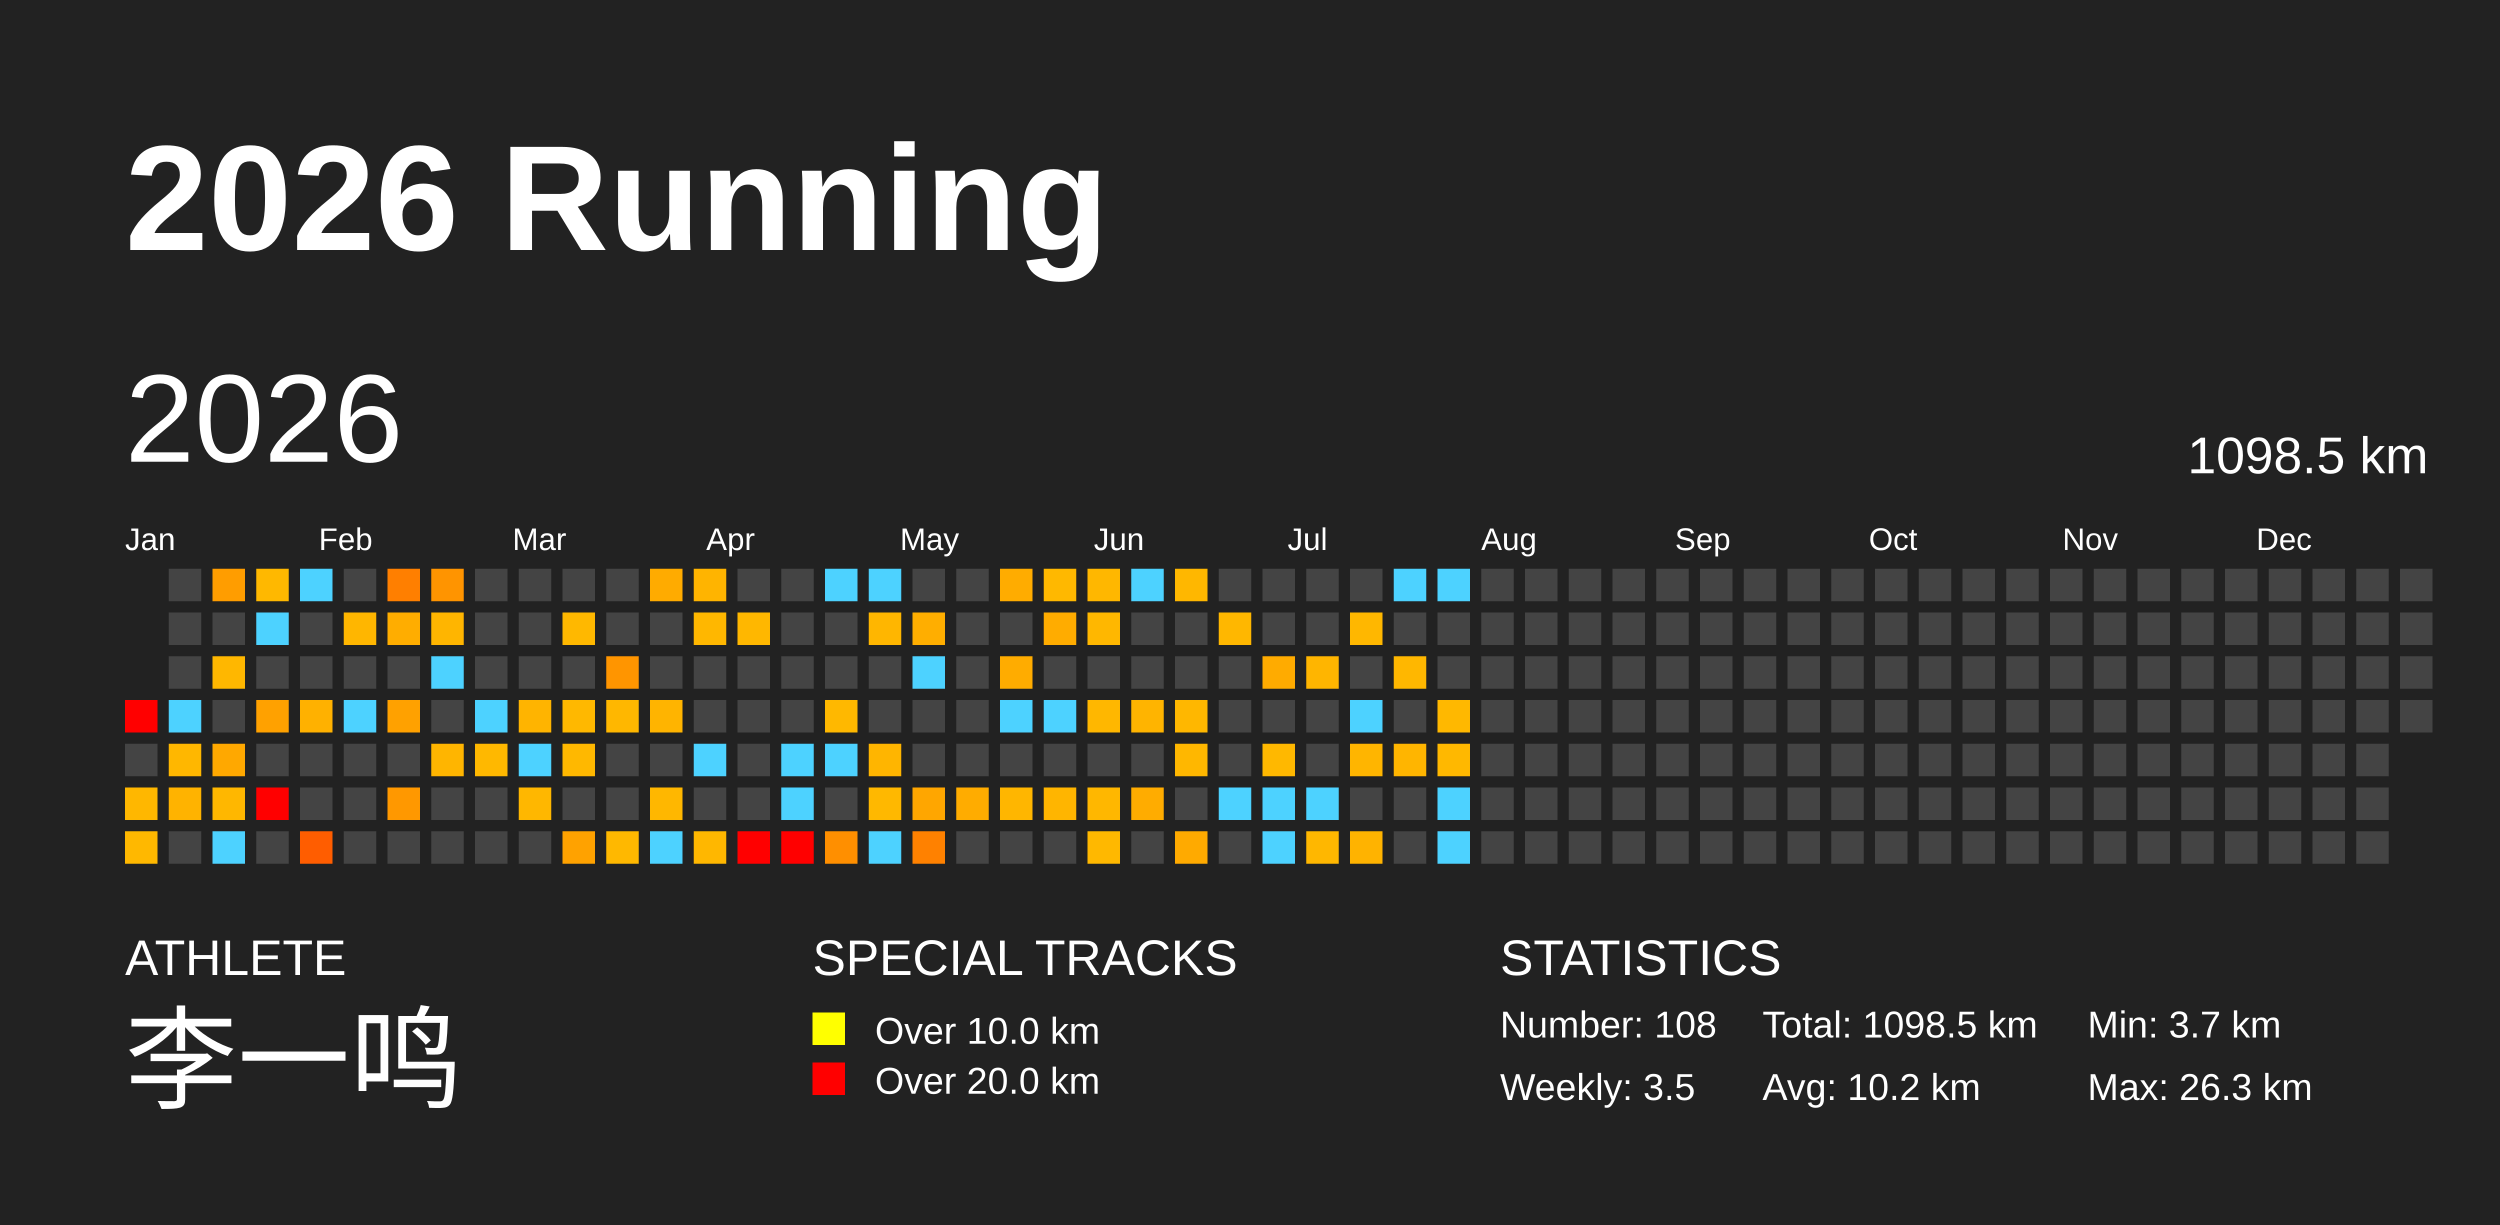
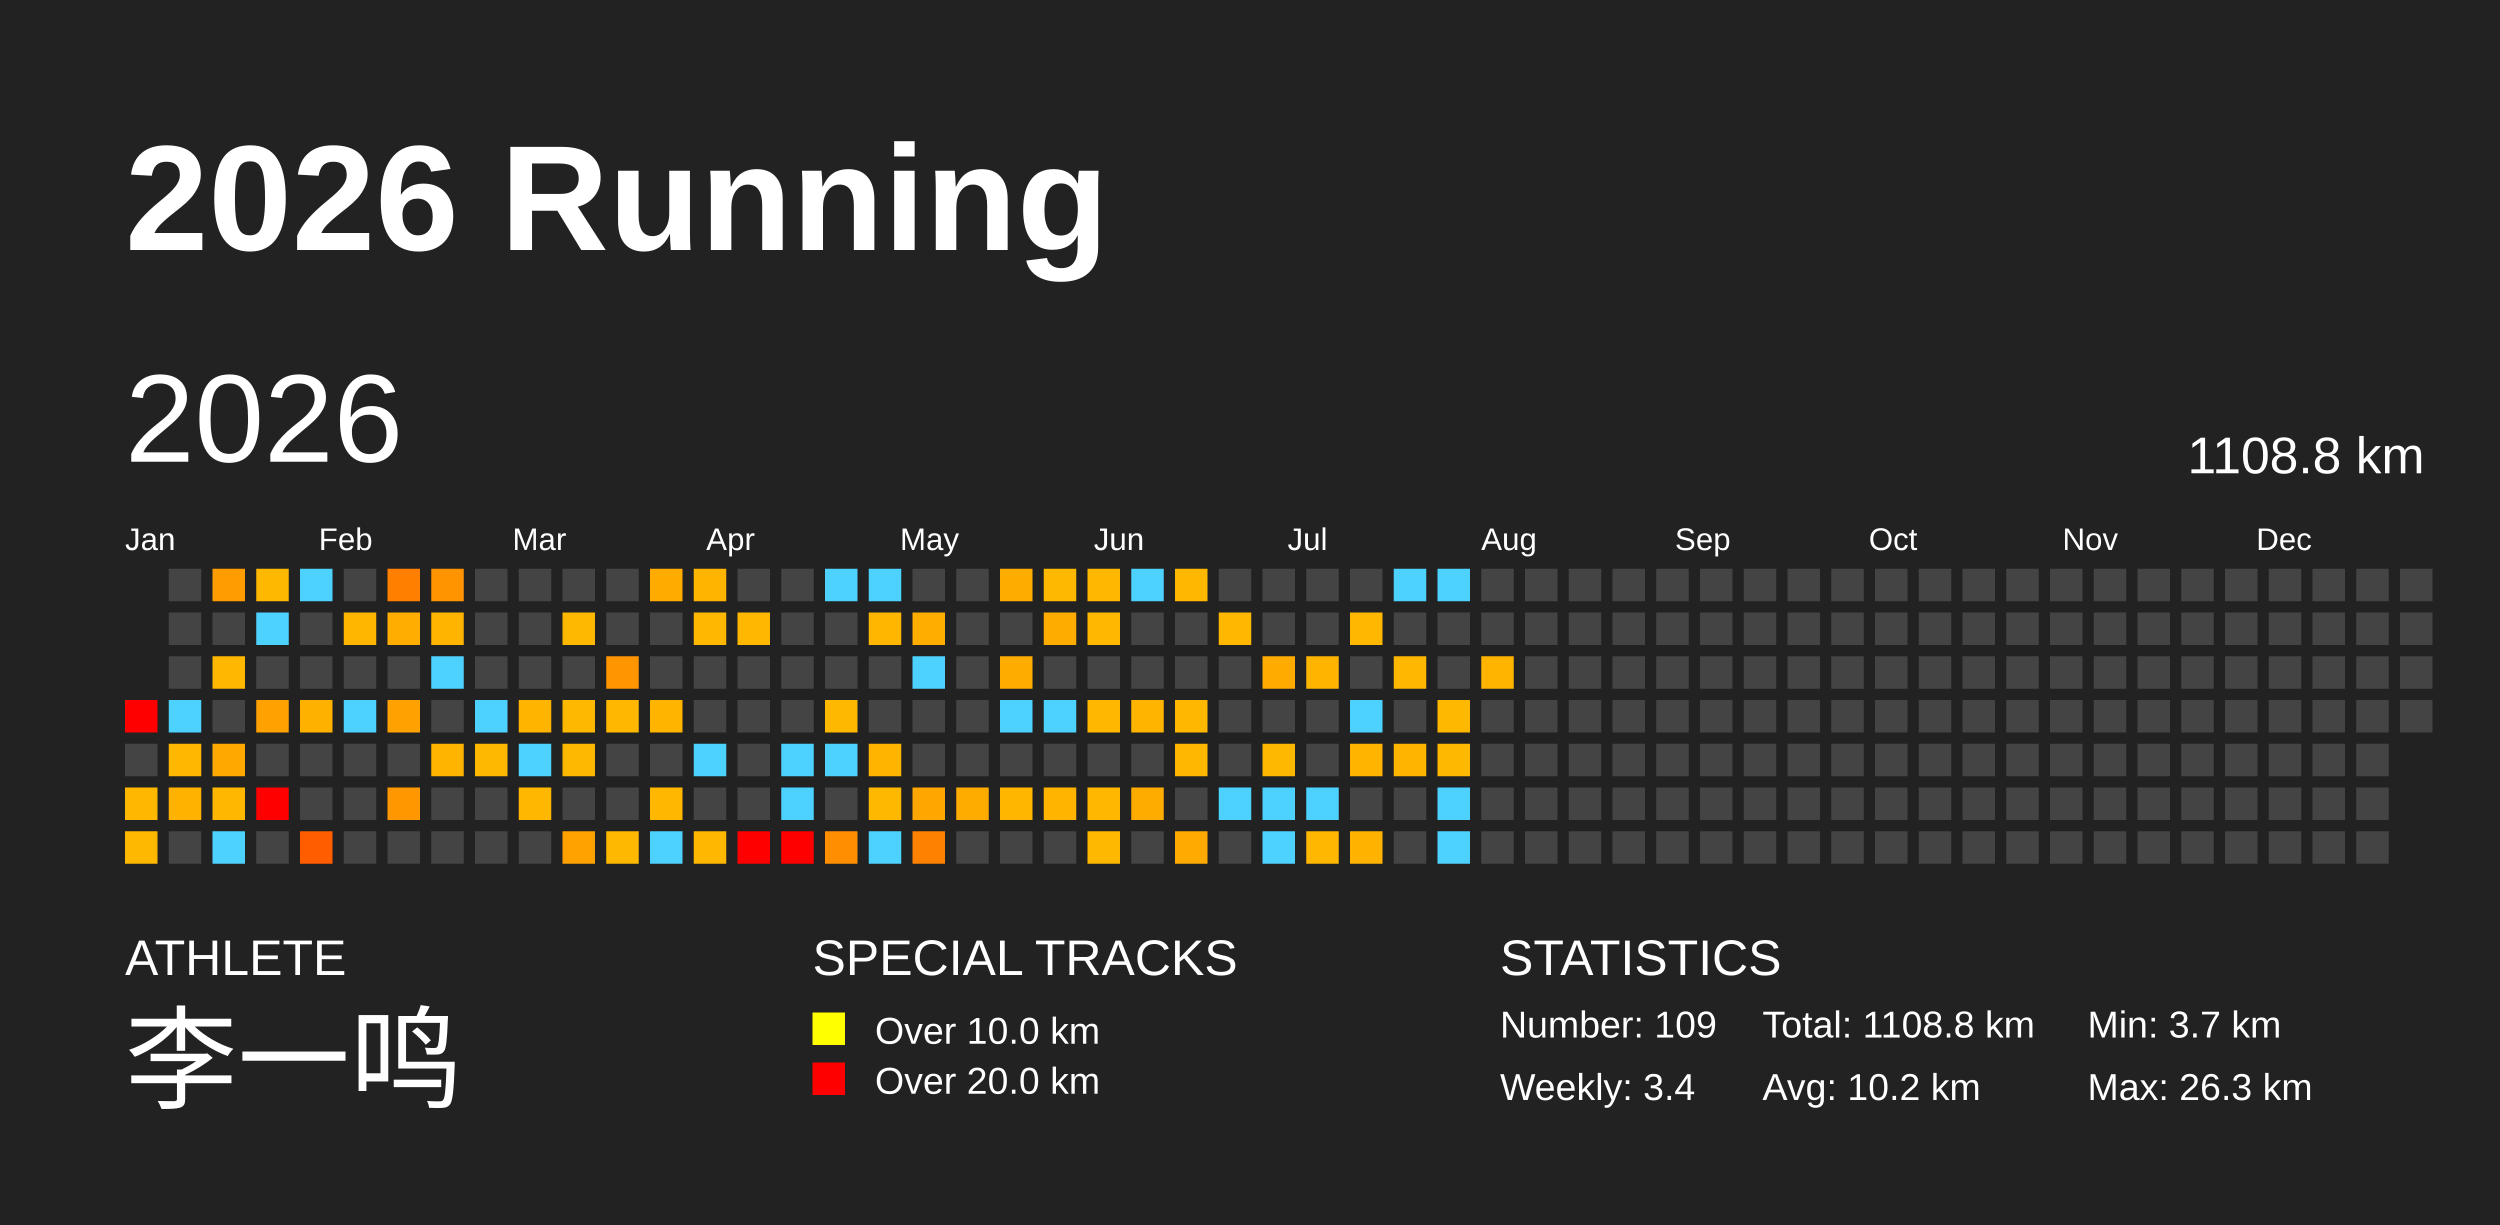
<svg xmlns="http://www.w3.org/2000/svg" baseProfile="full" height="98mm" version="1.1" viewBox="0,0,200,98" width="200mm">
  <defs />
  <rect fill="#222222" height="98" width="200" x="0" y="0" />
  <text fill="#FFFFFF" style="font-size:12px; font-family:Arial; font-weight:bold;" x="10" y="20">2026 Running</text>
  <text fill="#FFFFFF" style="font-size:4px; font-family:Arial" x="10" y="78">ATHLETE</text>
  <text fill="#FFFFFF" style="font-size:9px; font-family:Arial" x="10" y="88">李一鸣</text>
  <text fill="#FFFFFF" style="font-size:4px; font-family:Arial" x="65" y="78">SPECIAL TRACKS</text>
  <rect fill="yellow" height="2.6" width="2.6" x="65" y="81" />
  <text fill="#FFFFFF" style="font-size:3px; font-family:Arial" x="70" y="83.5">Over 10.0 km</text>
  <rect fill="red" height="2.6" width="2.6" x="65" y="85" />
  <text fill="#FFFFFF" style="font-size:3px; font-family:Arial" x="70" y="87.5">Over 20.0 km</text>
  <text fill="#FFFFFF" style="font-size:4px; font-family:Arial" x="120" y="78">STATISTICS</text>
-   <text fill="#FFFFFF" style="font-size:3px; font-family:Arial" x="120" y="83">Number: 108</text>
-   <text fill="#FFFFFF" style="font-size:3px; font-family:Arial" x="120" y="88">Weekly: 3.5</text>
-   <text fill="#FFFFFF" style="font-size:3px; font-family:Arial" x="141" y="83">Total: 1098.5 km</text>
+   <text fill="#FFFFFF" style="font-size:3px; font-family:Arial" x="120" y="83">Number: 109</text>
+   <text fill="#FFFFFF" style="font-size:3px; font-family:Arial" x="120" y="88">Weekly: 3.4</text>
+   <text fill="#FFFFFF" style="font-size:3px; font-family:Arial" x="141" y="83">Total: 1108.8 km</text>
  <text fill="#FFFFFF" style="font-size:3px; font-family:Arial" x="141" y="88">Avg: 10.2 km</text>
  <text fill="#FFFFFF" style="font-size:3px; font-family:Arial" x="167" y="83">Min: 3.7 km</text>
  <text fill="#FFFFFF" style="font-size:3px; font-family:Arial" x="167" y="88">Max: 26.3 km</text>
  <text dominant-baseline="hanging" fill="#FFFFFF" style="font-size:10.0px; font-family:Arial;" x="10" y="30">2026</text>
-   <text dominant-baseline="hanging" fill="#FFFFFF" style="font-size:4.125px; font-family:Arial;" x="175" y="35">1098.5 km</text>
+   <text dominant-baseline="hanging" fill="#FFFFFF" style="font-size:4.125px; font-family:Arial;" x="175" y="35">1108.8 km</text>
  <text fill="#FFFFFF" style="font-size:2.5px; font-family:Arial" x="10.0" y="44">Jan</text>
  <text fill="#FFFFFF" style="font-size:2.5px; font-family:Arial" x="25.5" y="44">Feb</text>
  <text fill="#FFFFFF" style="font-size:2.5px; font-family:Arial" x="41.0" y="44">Mar</text>
  <text fill="#FFFFFF" style="font-size:2.5px; font-family:Arial" x="56.5" y="44">Apr</text>
  <text fill="#FFFFFF" style="font-size:2.5px; font-family:Arial" x="72.0" y="44">May</text>
  <text fill="#FFFFFF" style="font-size:2.5px; font-family:Arial" x="87.5" y="44">Jun</text>
  <text fill="#FFFFFF" style="font-size:2.5px; font-family:Arial" x="103.0" y="44">Jul</text>
  <text fill="#FFFFFF" style="font-size:2.5px; font-family:Arial" x="118.5" y="44">Aug</text>
  <text fill="#FFFFFF" style="font-size:2.5px; font-family:Arial" x="134.0" y="44">Sep</text>
  <text fill="#FFFFFF" style="font-size:2.5px; font-family:Arial" x="149.5" y="44">Oct</text>
  <text fill="#FFFFFF" style="font-size:2.5px; font-family:Arial" x="165.0" y="44">Nov</text>
  <text fill="#FFFFFF" style="font-size:2.5px; font-family:Arial" x="180.5" y="44">Dec</text>
  <rect fill="red" height="2.6" width="2.6" x="10.0" y="56.0" />
  <rect fill="#444444" height="2.6" width="2.6" x="10.0" y="59.5" />
  <rect fill="#ffb700" height="2.6" width="2.6" x="10.0" y="63.0" />
  <rect fill="#ffb800" height="2.6" width="2.6" x="10.0" y="66.5" />
  <rect fill="#444444" height="2.6" width="2.6" x="13.5" y="45.5" />
  <rect fill="#444444" height="2.6" width="2.6" x="13.5" y="49.0" />
  <rect fill="#444444" height="2.6" width="2.6" x="13.5" y="52.5" />
  <rect fill="#4dd2ff" height="2.6" width="2.6" x="13.5" y="56.0" />
  <rect fill="#ffb700" height="2.6" width="2.6" x="13.5" y="59.5" />
  <rect fill="#ffb300" height="2.6" width="2.6" x="13.5" y="63.0" />
  <rect fill="#444444" height="2.6" width="2.6" x="13.5" y="66.5" />
  <rect fill="#ff9d00" height="2.6" width="2.6" x="17.0" y="45.5" />
  <rect fill="#444444" height="2.6" width="2.6" x="17.0" y="49.0" />
  <rect fill="#ffb700" height="2.6" width="2.6" x="17.0" y="52.5" />
  <rect fill="#444444" height="2.6" width="2.6" x="17.0" y="56.0" />
  <rect fill="#ffa800" height="2.6" width="2.6" x="17.0" y="59.5" />
  <rect fill="#ffb700" height="2.6" width="2.6" x="17.0" y="63.0" />
  <rect fill="#4dd2ff" height="2.6" width="2.6" x="17.0" y="66.5" />
  <rect fill="#ffb800" height="2.6" width="2.6" x="20.5" y="45.5" />
  <rect fill="#4dd2ff" height="2.6" width="2.6" x="20.5" y="49.0" />
  <rect fill="#444444" height="2.6" width="2.6" x="20.5" y="52.5" />
  <rect fill="#ffa100" height="2.6" width="2.6" x="20.5" y="56.0" />
  <rect fill="#444444" height="2.6" width="2.6" x="20.5" y="59.5" />
  <rect fill="red" height="2.6" width="2.6" x="20.5" y="63.0" />
  <rect fill="#444444" height="2.6" width="2.6" x="20.5" y="66.5" />
  <rect fill="#4dd2ff" height="2.6" width="2.6" x="24.0" y="45.5" />
  <rect fill="#444444" height="2.6" width="2.6" x="24.0" y="49.0" />
  <rect fill="#444444" height="2.6" width="2.6" x="24.0" y="52.5" />
  <rect fill="#ffb100" height="2.6" width="2.6" x="24.0" y="56.0" />
  <rect fill="#444444" height="2.6" width="2.6" x="24.0" y="59.5" />
  <rect fill="#444444" height="2.6" width="2.6" x="24.0" y="63.0" />
  <rect fill="#ff5d00" height="2.6" width="2.6" x="24.0" y="66.5" />
  <rect fill="#444444" height="2.6" width="2.6" x="27.5" y="45.5" />
  <rect fill="#ffb600" height="2.6" width="2.6" x="27.5" y="49.0" />
  <rect fill="#444444" height="2.6" width="2.6" x="27.5" y="52.5" />
  <rect fill="#4dd2ff" height="2.6" width="2.6" x="27.5" y="56.0" />
  <rect fill="#444444" height="2.6" width="2.6" x="27.5" y="59.5" />
  <rect fill="#444444" height="2.6" width="2.6" x="27.5" y="63.0" />
  <rect fill="#444444" height="2.6" width="2.6" x="27.5" y="66.5" />
  <rect fill="#ff7f00" height="2.6" width="2.6" x="31.0" y="45.5" />
  <rect fill="#ffad00" height="2.6" width="2.6" x="31.0" y="49.0" />
  <rect fill="#444444" height="2.6" width="2.6" x="31.0" y="52.5" />
  <rect fill="#ffa100" height="2.6" width="2.6" x="31.0" y="56.0" />
  <rect fill="#444444" height="2.6" width="2.6" x="31.0" y="59.5" />
  <rect fill="#ff9800" height="2.6" width="2.6" x="31.0" y="63.0" />
  <rect fill="#444444" height="2.6" width="2.6" x="31.0" y="66.5" />
  <rect fill="#ff9400" height="2.6" width="2.6" x="34.5" y="45.5" />
  <rect fill="#ffb500" height="2.6" width="2.6" x="34.5" y="49.0" />
  <rect fill="#4dd2ff" height="2.6" width="2.6" x="34.5" y="52.5" />
  <rect fill="#444444" height="2.6" width="2.6" x="34.5" y="56.0" />
  <rect fill="#ffb500" height="2.6" width="2.6" x="34.5" y="59.5" />
  <rect fill="#444444" height="2.6" width="2.6" x="34.5" y="63.0" />
  <rect fill="#444444" height="2.6" width="2.6" x="34.5" y="66.5" />
  <rect fill="#444444" height="2.6" width="2.6" x="38.0" y="45.5" />
  <rect fill="#444444" height="2.6" width="2.6" x="38.0" y="49.0" />
  <rect fill="#444444" height="2.6" width="2.6" x="38.0" y="52.5" />
  <rect fill="#4dd2ff" height="2.6" width="2.6" x="38.0" y="56.0" />
  <rect fill="#ffb800" height="2.6" width="2.6" x="38.0" y="59.5" />
  <rect fill="#444444" height="2.6" width="2.6" x="38.0" y="63.0" />
  <rect fill="#444444" height="2.6" width="2.6" x="38.0" y="66.5" />
  <rect fill="#444444" height="2.6" width="2.6" x="41.5" y="45.5" />
  <rect fill="#444444" height="2.6" width="2.6" x="41.5" y="49.0" />
  <rect fill="#444444" height="2.6" width="2.6" x="41.5" y="52.5" />
  <rect fill="#ffb400" height="2.6" width="2.6" x="41.5" y="56.0" />
  <rect fill="#4dd2ff" height="2.6" width="2.6" x="41.5" y="59.5" />
  <rect fill="#ffb700" height="2.6" width="2.6" x="41.5" y="63.0" />
  <rect fill="#444444" height="2.6" width="2.6" x="41.5" y="66.5" />
  <rect fill="#444444" height="2.6" width="2.6" x="45.0" y="45.5" />
  <rect fill="#ffb800" height="2.6" width="2.6" x="45.0" y="49.0" />
  <rect fill="#444444" height="2.6" width="2.6" x="45.0" y="52.5" />
  <rect fill="#ffb800" height="2.6" width="2.6" x="45.0" y="56.0" />
  <rect fill="#ffb800" height="2.6" width="2.6" x="45.0" y="59.5" />
  <rect fill="#444444" height="2.6" width="2.6" x="45.0" y="63.0" />
  <rect fill="#ffa200" height="2.6" width="2.6" x="45.0" y="66.5" />
  <rect fill="#444444" height="2.6" width="2.6" x="48.5" y="45.5" />
  <rect fill="#444444" height="2.6" width="2.6" x="48.5" y="49.0" />
  <rect fill="#ff9500" height="2.6" width="2.6" x="48.5" y="52.5" />
  <rect fill="#ffb700" height="2.6" width="2.6" x="48.5" y="56.0" />
  <rect fill="#444444" height="2.6" width="2.6" x="48.5" y="59.5" />
  <rect fill="#444444" height="2.6" width="2.6" x="48.5" y="63.0" />
  <rect fill="#ffb800" height="2.6" width="2.6" x="48.5" y="66.5" />
  <rect fill="#ffab00" height="2.6" width="2.6" x="52.0" y="45.5" />
  <rect fill="#444444" height="2.6" width="2.6" x="52.0" y="49.0" />
  <rect fill="#444444" height="2.6" width="2.6" x="52.0" y="52.5" />
  <rect fill="#ffb400" height="2.6" width="2.6" x="52.0" y="56.0" />
  <rect fill="#444444" height="2.6" width="2.6" x="52.0" y="59.5" />
  <rect fill="#ffb700" height="2.6" width="2.6" x="52.0" y="63.0" />
  <rect fill="#4dd2ff" height="2.6" width="2.6" x="52.0" y="66.5" />
  <rect fill="#ffb400" height="2.6" width="2.6" x="55.5" y="45.5" />
  <rect fill="#ffb700" height="2.6" width="2.6" x="55.5" y="49.0" />
  <rect fill="#444444" height="2.6" width="2.6" x="55.5" y="52.5" />
  <rect fill="#444444" height="2.6" width="2.6" x="55.5" y="56.0" />
  <rect fill="#4dd2ff" height="2.6" width="2.6" x="55.5" y="59.5" />
  <rect fill="#444444" height="2.6" width="2.6" x="55.5" y="63.0" />
  <rect fill="#ffb700" height="2.6" width="2.6" x="55.5" y="66.5" />
  <rect fill="#444444" height="2.6" width="2.6" x="59.0" y="45.5" />
  <rect fill="#ffb700" height="2.6" width="2.6" x="59.0" y="49.0" />
  <rect fill="#444444" height="2.6" width="2.6" x="59.0" y="52.5" />
  <rect fill="#444444" height="2.6" width="2.6" x="59.0" y="56.0" />
  <rect fill="#444444" height="2.6" width="2.6" x="59.0" y="59.5" />
  <rect fill="#444444" height="2.6" width="2.6" x="59.0" y="63.0" />
  <rect fill="red" height="2.6" width="2.6" x="59.0" y="66.5" />
  <rect fill="#444444" height="2.6" width="2.6" x="62.5" y="45.5" />
  <rect fill="#444444" height="2.6" width="2.6" x="62.5" y="49.0" />
  <rect fill="#444444" height="2.6" width="2.6" x="62.5" y="52.5" />
  <rect fill="#444444" height="2.6" width="2.6" x="62.5" y="56.0" />
  <rect fill="#4dd2ff" height="2.6" width="2.6" x="62.5" y="59.5" />
  <rect fill="#4dd2ff" height="2.6" width="2.6" x="62.5" y="63.0" />
  <rect fill="red" height="2.6" width="2.6" x="62.5" y="66.5" />
  <rect fill="#4dd2ff" height="2.6" width="2.6" x="66.0" y="45.5" />
  <rect fill="#444444" height="2.6" width="2.6" x="66.0" y="49.0" />
  <rect fill="#444444" height="2.6" width="2.6" x="66.0" y="52.5" />
  <rect fill="#ffb800" height="2.6" width="2.6" x="66.0" y="56.0" />
  <rect fill="#4dd2ff" height="2.6" width="2.6" x="66.0" y="59.5" />
  <rect fill="#444444" height="2.6" width="2.6" x="66.0" y="63.0" />
  <rect fill="#ff8f00" height="2.6" width="2.6" x="66.0" y="66.5" />
  <rect fill="#4dd2ff" height="2.6" width="2.6" x="69.5" y="45.5" />
  <rect fill="#ffb600" height="2.6" width="2.6" x="69.5" y="49.0" />
  <rect fill="#444444" height="2.6" width="2.6" x="69.5" y="52.5" />
  <rect fill="#444444" height="2.6" width="2.6" x="69.5" y="56.0" />
  <rect fill="#ffb500" height="2.6" width="2.6" x="69.5" y="59.5" />
  <rect fill="#ffb800" height="2.6" width="2.6" x="69.5" y="63.0" />
  <rect fill="#4dd2ff" height="2.6" width="2.6" x="69.5" y="66.5" />
  <rect fill="#444444" height="2.6" width="2.6" x="73.0" y="45.5" />
  <rect fill="#ffae00" height="2.6" width="2.6" x="73.0" y="49.0" />
  <rect fill="#4dd2ff" height="2.6" width="2.6" x="73.0" y="52.5" />
  <rect fill="#444444" height="2.6" width="2.6" x="73.0" y="56.0" />
  <rect fill="#444444" height="2.6" width="2.6" x="73.0" y="59.5" />
  <rect fill="#ffa600" height="2.6" width="2.6" x="73.0" y="63.0" />
  <rect fill="#ff8100" height="2.6" width="2.6" x="73.0" y="66.5" />
  <rect fill="#444444" height="2.6" width="2.6" x="76.5" y="45.5" />
  <rect fill="#444444" height="2.6" width="2.6" x="76.5" y="49.0" />
  <rect fill="#444444" height="2.6" width="2.6" x="76.5" y="52.5" />
  <rect fill="#444444" height="2.6" width="2.6" x="76.5" y="56.0" />
  <rect fill="#444444" height="2.6" width="2.6" x="76.5" y="59.5" />
  <rect fill="#ffac00" height="2.6" width="2.6" x="76.5" y="63.0" />
  <rect fill="#444444" height="2.6" width="2.6" x="76.5" y="66.5" />
  <rect fill="#ffac00" height="2.6" width="2.6" x="80.0" y="45.5" />
  <rect fill="#444444" height="2.6" width="2.6" x="80.0" y="49.0" />
  <rect fill="#ffac00" height="2.6" width="2.6" x="80.0" y="52.5" />
  <rect fill="#4dd2ff" height="2.6" width="2.6" x="80.0" y="56.0" />
  <rect fill="#444444" height="2.6" width="2.6" x="80.0" y="59.5" />
  <rect fill="#ffb600" height="2.6" width="2.6" x="80.0" y="63.0" />
  <rect fill="#444444" height="2.6" width="2.6" x="80.0" y="66.5" />
  <rect fill="#ffb800" height="2.6" width="2.6" x="83.5" y="45.5" />
  <rect fill="#ffac00" height="2.6" width="2.6" x="83.5" y="49.0" />
  <rect fill="#444444" height="2.6" width="2.6" x="83.5" y="52.5" />
  <rect fill="#4dd2ff" height="2.6" width="2.6" x="83.5" y="56.0" />
  <rect fill="#444444" height="2.6" width="2.6" x="83.5" y="59.5" />
  <rect fill="#ffb500" height="2.6" width="2.6" x="83.5" y="63.0" />
  <rect fill="#444444" height="2.6" width="2.6" x="83.5" y="66.5" />
  <rect fill="#ffb700" height="2.6" width="2.6" x="87.0" y="45.5" />
  <rect fill="#ffb700" height="2.6" width="2.6" x="87.0" y="49.0" />
  <rect fill="#444444" height="2.6" width="2.6" x="87.0" y="52.5" />
  <rect fill="#ffb700" height="2.6" width="2.6" x="87.0" y="56.0" />
  <rect fill="#444444" height="2.6" width="2.6" x="87.0" y="59.5" />
  <rect fill="#ffb700" height="2.6" width="2.6" x="87.0" y="63.0" />
  <rect fill="#ffb800" height="2.6" width="2.6" x="87.0" y="66.5" />
  <rect fill="#4dd2ff" height="2.6" width="2.6" x="90.5" y="45.5" />
  <rect fill="#444444" height="2.6" width="2.6" x="90.5" y="49.0" />
  <rect fill="#444444" height="2.6" width="2.6" x="90.5" y="52.5" />
  <rect fill="#ffb400" height="2.6" width="2.6" x="90.5" y="56.0" />
  <rect fill="#444444" height="2.6" width="2.6" x="90.5" y="59.5" />
  <rect fill="#ffac00" height="2.6" width="2.6" x="90.5" y="63.0" />
  <rect fill="#444444" height="2.6" width="2.6" x="90.5" y="66.5" />
  <rect fill="#ffb700" height="2.6" width="2.6" x="94.0" y="45.5" />
  <rect fill="#444444" height="2.6" width="2.6" x="94.0" y="49.0" />
  <rect fill="#444444" height="2.6" width="2.6" x="94.0" y="52.5" />
  <rect fill="#ffb700" height="2.6" width="2.6" x="94.0" y="56.0" />
  <rect fill="#ffb700" height="2.6" width="2.6" x="94.0" y="59.5" />
  <rect fill="#444444" height="2.6" width="2.6" x="94.0" y="63.0" />
  <rect fill="#ffaa00" height="2.6" width="2.6" x="94.0" y="66.5" />
  <rect fill="#444444" height="2.6" width="2.6" x="97.5" y="45.5" />
  <rect fill="#ffb700" height="2.6" width="2.6" x="97.5" y="49.0" />
  <rect fill="#444444" height="2.6" width="2.6" x="97.5" y="52.5" />
  <rect fill="#444444" height="2.6" width="2.6" x="97.5" y="56.0" />
  <rect fill="#444444" height="2.6" width="2.6" x="97.5" y="59.5" />
  <rect fill="#4dd2ff" height="2.6" width="2.6" x="97.5" y="63.0" />
  <rect fill="#444444" height="2.6" width="2.6" x="97.5" y="66.5" />
  <rect fill="#444444" height="2.6" width="2.6" x="101.0" y="45.5" />
  <rect fill="#444444" height="2.6" width="2.6" x="101.0" y="49.0" />
  <rect fill="#ffab00" height="2.6" width="2.6" x="101.0" y="52.5" />
  <rect fill="#444444" height="2.6" width="2.6" x="101.0" y="56.0" />
  <rect fill="#ffb800" height="2.6" width="2.6" x="101.0" y="59.5" />
  <rect fill="#4dd2ff" height="2.6" width="2.6" x="101.0" y="63.0" />
  <rect fill="#4dd2ff" height="2.6" width="2.6" x="101.0" y="66.5" />
  <rect fill="#444444" height="2.6" width="2.6" x="104.5" y="45.5" />
  <rect fill="#444444" height="2.6" width="2.6" x="104.5" y="49.0" />
  <rect fill="#ffb500" height="2.6" width="2.6" x="104.5" y="52.5" />
  <rect fill="#444444" height="2.6" width="2.6" x="104.5" y="56.0" />
  <rect fill="#444444" height="2.6" width="2.6" x="104.5" y="59.5" />
  <rect fill="#4dd2ff" height="2.6" width="2.6" x="104.5" y="63.0" />
  <rect fill="#ffb700" height="2.6" width="2.6" x="104.5" y="66.5" />
  <rect fill="#444444" height="2.6" width="2.6" x="108.0" y="45.5" />
  <rect fill="#ffb700" height="2.6" width="2.6" x="108.0" y="49.0" />
  <rect fill="#444444" height="2.6" width="2.6" x="108.0" y="52.5" />
  <rect fill="#4dd2ff" height="2.6" width="2.6" x="108.0" y="56.0" />
  <rect fill="#ffb500" height="2.6" width="2.6" x="108.0" y="59.5" />
  <rect fill="#444444" height="2.6" width="2.6" x="108.0" y="63.0" />
  <rect fill="#ffb300" height="2.6" width="2.6" x="108.0" y="66.5" />
  <rect fill="#4dd2ff" height="2.6" width="2.6" x="111.5" y="45.5" />
  <rect fill="#444444" height="2.6" width="2.6" x="111.5" y="49.0" />
  <rect fill="#ffb700" height="2.6" width="2.6" x="111.5" y="52.5" />
  <rect fill="#444444" height="2.6" width="2.6" x="111.5" y="56.0" />
  <rect fill="#ffb500" height="2.6" width="2.6" x="111.5" y="59.5" />
  <rect fill="#444444" height="2.6" width="2.6" x="111.5" y="63.0" />
  <rect fill="#444444" height="2.6" width="2.6" x="111.5" y="66.5" />
  <rect fill="#4dd2ff" height="2.6" width="2.6" x="115.0" y="45.5" />
  <rect fill="#444444" height="2.6" width="2.6" x="115.0" y="49.0" />
  <rect fill="#444444" height="2.6" width="2.6" x="115.0" y="52.5" />
  <rect fill="#ffb800" height="2.6" width="2.6" x="115.0" y="56.0" />
  <rect fill="#ffb800" height="2.6" width="2.6" x="115.0" y="59.5" />
  <rect fill="#4dd2ff" height="2.6" width="2.6" x="115.0" y="63.0" />
  <rect fill="#4dd2ff" height="2.6" width="2.6" x="115.0" y="66.5" />
  <rect fill="#444444" height="2.6" width="2.6" x="118.5" y="45.5" />
  <rect fill="#444444" height="2.6" width="2.6" x="118.5" y="49.0" />
-   <rect fill="#444444" height="2.6" width="2.6" x="118.5" y="52.5" />
+   <rect fill="#ffb500" height="2.6" width="2.6" x="118.5" y="52.5" />
  <rect fill="#444444" height="2.6" width="2.6" x="118.5" y="56.0" />
  <rect fill="#444444" height="2.6" width="2.6" x="118.5" y="59.5" />
  <rect fill="#444444" height="2.6" width="2.6" x="118.5" y="63.0" />
  <rect fill="#444444" height="2.6" width="2.6" x="118.5" y="66.5" />
  <rect fill="#444444" height="2.6" width="2.6" x="122.0" y="45.5" />
  <rect fill="#444444" height="2.6" width="2.6" x="122.0" y="49.0" />
  <rect fill="#444444" height="2.6" width="2.6" x="122.0" y="52.5" />
  <rect fill="#444444" height="2.6" width="2.6" x="122.0" y="56.0" />
  <rect fill="#444444" height="2.6" width="2.6" x="122.0" y="59.5" />
  <rect fill="#444444" height="2.6" width="2.6" x="122.0" y="63.0" />
  <rect fill="#444444" height="2.6" width="2.6" x="122.0" y="66.5" />
  <rect fill="#444444" height="2.6" width="2.6" x="125.5" y="45.5" />
  <rect fill="#444444" height="2.6" width="2.6" x="125.5" y="49.0" />
  <rect fill="#444444" height="2.6" width="2.6" x="125.5" y="52.5" />
  <rect fill="#444444" height="2.6" width="2.6" x="125.5" y="56.0" />
  <rect fill="#444444" height="2.6" width="2.6" x="125.5" y="59.5" />
  <rect fill="#444444" height="2.6" width="2.6" x="125.5" y="63.0" />
  <rect fill="#444444" height="2.6" width="2.6" x="125.5" y="66.5" />
  <rect fill="#444444" height="2.6" width="2.6" x="129.0" y="45.5" />
  <rect fill="#444444" height="2.6" width="2.6" x="129.0" y="49.0" />
  <rect fill="#444444" height="2.6" width="2.6" x="129.0" y="52.5" />
  <rect fill="#444444" height="2.6" width="2.6" x="129.0" y="56.0" />
  <rect fill="#444444" height="2.6" width="2.6" x="129.0" y="59.5" />
  <rect fill="#444444" height="2.6" width="2.6" x="129.0" y="63.0" />
  <rect fill="#444444" height="2.6" width="2.6" x="129.0" y="66.5" />
  <rect fill="#444444" height="2.6" width="2.6" x="132.5" y="45.5" />
  <rect fill="#444444" height="2.6" width="2.6" x="132.5" y="49.0" />
  <rect fill="#444444" height="2.6" width="2.6" x="132.5" y="52.5" />
  <rect fill="#444444" height="2.6" width="2.6" x="132.5" y="56.0" />
  <rect fill="#444444" height="2.6" width="2.6" x="132.5" y="59.5" />
  <rect fill="#444444" height="2.6" width="2.6" x="132.5" y="63.0" />
  <rect fill="#444444" height="2.6" width="2.6" x="132.5" y="66.5" />
  <rect fill="#444444" height="2.6" width="2.6" x="136.0" y="45.5" />
  <rect fill="#444444" height="2.6" width="2.6" x="136.0" y="49.0" />
  <rect fill="#444444" height="2.6" width="2.6" x="136.0" y="52.5" />
  <rect fill="#444444" height="2.6" width="2.6" x="136.0" y="56.0" />
  <rect fill="#444444" height="2.6" width="2.6" x="136.0" y="59.5" />
  <rect fill="#444444" height="2.6" width="2.6" x="136.0" y="63.0" />
  <rect fill="#444444" height="2.6" width="2.6" x="136.0" y="66.5" />
  <rect fill="#444444" height="2.6" width="2.6" x="139.5" y="45.5" />
  <rect fill="#444444" height="2.6" width="2.6" x="139.5" y="49.0" />
  <rect fill="#444444" height="2.6" width="2.6" x="139.5" y="52.5" />
  <rect fill="#444444" height="2.6" width="2.6" x="139.5" y="56.0" />
  <rect fill="#444444" height="2.6" width="2.6" x="139.5" y="59.5" />
  <rect fill="#444444" height="2.6" width="2.6" x="139.5" y="63.0" />
  <rect fill="#444444" height="2.6" width="2.6" x="139.5" y="66.5" />
  <rect fill="#444444" height="2.6" width="2.6" x="143.0" y="45.5" />
  <rect fill="#444444" height="2.6" width="2.6" x="143.0" y="49.0" />
  <rect fill="#444444" height="2.6" width="2.6" x="143.0" y="52.5" />
  <rect fill="#444444" height="2.6" width="2.6" x="143.0" y="56.0" />
  <rect fill="#444444" height="2.6" width="2.6" x="143.0" y="59.5" />
  <rect fill="#444444" height="2.6" width="2.6" x="143.0" y="63.0" />
  <rect fill="#444444" height="2.6" width="2.6" x="143.0" y="66.5" />
  <rect fill="#444444" height="2.6" width="2.6" x="146.5" y="45.5" />
  <rect fill="#444444" height="2.6" width="2.6" x="146.5" y="49.0" />
  <rect fill="#444444" height="2.6" width="2.6" x="146.5" y="52.5" />
  <rect fill="#444444" height="2.6" width="2.6" x="146.5" y="56.0" />
  <rect fill="#444444" height="2.6" width="2.6" x="146.5" y="59.5" />
  <rect fill="#444444" height="2.6" width="2.6" x="146.5" y="63.0" />
  <rect fill="#444444" height="2.6" width="2.6" x="146.5" y="66.5" />
  <rect fill="#444444" height="2.6" width="2.6" x="150.0" y="45.5" />
  <rect fill="#444444" height="2.6" width="2.6" x="150.0" y="49.0" />
  <rect fill="#444444" height="2.6" width="2.6" x="150.0" y="52.5" />
  <rect fill="#444444" height="2.6" width="2.6" x="150.0" y="56.0" />
  <rect fill="#444444" height="2.6" width="2.6" x="150.0" y="59.5" />
  <rect fill="#444444" height="2.6" width="2.6" x="150.0" y="63.0" />
  <rect fill="#444444" height="2.6" width="2.6" x="150.0" y="66.5" />
  <rect fill="#444444" height="2.6" width="2.6" x="153.5" y="45.5" />
  <rect fill="#444444" height="2.6" width="2.6" x="153.5" y="49.0" />
  <rect fill="#444444" height="2.6" width="2.6" x="153.5" y="52.5" />
  <rect fill="#444444" height="2.6" width="2.6" x="153.5" y="56.0" />
  <rect fill="#444444" height="2.6" width="2.6" x="153.5" y="59.5" />
  <rect fill="#444444" height="2.6" width="2.6" x="153.5" y="63.0" />
  <rect fill="#444444" height="2.6" width="2.6" x="153.5" y="66.5" />
  <rect fill="#444444" height="2.6" width="2.6" x="157.0" y="45.5" />
  <rect fill="#444444" height="2.6" width="2.6" x="157.0" y="49.0" />
  <rect fill="#444444" height="2.6" width="2.6" x="157.0" y="52.5" />
  <rect fill="#444444" height="2.6" width="2.6" x="157.0" y="56.0" />
  <rect fill="#444444" height="2.6" width="2.6" x="157.0" y="59.5" />
  <rect fill="#444444" height="2.6" width="2.6" x="157.0" y="63.0" />
  <rect fill="#444444" height="2.6" width="2.6" x="157.0" y="66.5" />
  <rect fill="#444444" height="2.6" width="2.6" x="160.5" y="45.5" />
  <rect fill="#444444" height="2.6" width="2.6" x="160.5" y="49.0" />
  <rect fill="#444444" height="2.6" width="2.6" x="160.5" y="52.5" />
  <rect fill="#444444" height="2.6" width="2.6" x="160.5" y="56.0" />
  <rect fill="#444444" height="2.6" width="2.6" x="160.5" y="59.5" />
  <rect fill="#444444" height="2.6" width="2.6" x="160.5" y="63.0" />
  <rect fill="#444444" height="2.6" width="2.6" x="160.5" y="66.5" />
  <rect fill="#444444" height="2.6" width="2.6" x="164.0" y="45.5" />
  <rect fill="#444444" height="2.6" width="2.6" x="164.0" y="49.0" />
  <rect fill="#444444" height="2.6" width="2.6" x="164.0" y="52.5" />
  <rect fill="#444444" height="2.6" width="2.6" x="164.0" y="56.0" />
  <rect fill="#444444" height="2.6" width="2.6" x="164.0" y="59.5" />
  <rect fill="#444444" height="2.6" width="2.6" x="164.0" y="63.0" />
  <rect fill="#444444" height="2.6" width="2.6" x="164.0" y="66.5" />
  <rect fill="#444444" height="2.6" width="2.6" x="167.5" y="45.5" />
  <rect fill="#444444" height="2.6" width="2.6" x="167.5" y="49.0" />
  <rect fill="#444444" height="2.6" width="2.6" x="167.5" y="52.5" />
  <rect fill="#444444" height="2.6" width="2.6" x="167.5" y="56.0" />
  <rect fill="#444444" height="2.6" width="2.6" x="167.5" y="59.5" />
  <rect fill="#444444" height="2.6" width="2.6" x="167.5" y="63.0" />
  <rect fill="#444444" height="2.6" width="2.6" x="167.5" y="66.5" />
  <rect fill="#444444" height="2.6" width="2.6" x="171.0" y="45.5" />
  <rect fill="#444444" height="2.6" width="2.6" x="171.0" y="49.0" />
  <rect fill="#444444" height="2.6" width="2.6" x="171.0" y="52.5" />
  <rect fill="#444444" height="2.6" width="2.6" x="171.0" y="56.0" />
  <rect fill="#444444" height="2.6" width="2.6" x="171.0" y="59.5" />
  <rect fill="#444444" height="2.6" width="2.6" x="171.0" y="63.0" />
  <rect fill="#444444" height="2.6" width="2.6" x="171.0" y="66.5" />
  <rect fill="#444444" height="2.6" width="2.6" x="174.5" y="45.5" />
  <rect fill="#444444" height="2.6" width="2.6" x="174.5" y="49.0" />
  <rect fill="#444444" height="2.6" width="2.6" x="174.5" y="52.5" />
  <rect fill="#444444" height="2.6" width="2.6" x="174.5" y="56.0" />
  <rect fill="#444444" height="2.6" width="2.6" x="174.5" y="59.5" />
  <rect fill="#444444" height="2.6" width="2.6" x="174.5" y="63.0" />
  <rect fill="#444444" height="2.6" width="2.6" x="174.5" y="66.5" />
  <rect fill="#444444" height="2.6" width="2.6" x="178.0" y="45.5" />
  <rect fill="#444444" height="2.6" width="2.6" x="178.0" y="49.0" />
  <rect fill="#444444" height="2.6" width="2.6" x="178.0" y="52.5" />
  <rect fill="#444444" height="2.6" width="2.6" x="178.0" y="56.0" />
  <rect fill="#444444" height="2.6" width="2.6" x="178.0" y="59.5" />
  <rect fill="#444444" height="2.6" width="2.6" x="178.0" y="63.0" />
  <rect fill="#444444" height="2.6" width="2.6" x="178.0" y="66.5" />
  <rect fill="#444444" height="2.6" width="2.6" x="181.5" y="45.5" />
  <rect fill="#444444" height="2.6" width="2.6" x="181.5" y="49.0" />
  <rect fill="#444444" height="2.6" width="2.6" x="181.5" y="52.5" />
  <rect fill="#444444" height="2.6" width="2.6" x="181.5" y="56.0" />
  <rect fill="#444444" height="2.6" width="2.6" x="181.5" y="59.5" />
  <rect fill="#444444" height="2.6" width="2.6" x="181.5" y="63.0" />
  <rect fill="#444444" height="2.6" width="2.6" x="181.5" y="66.5" />
  <rect fill="#444444" height="2.6" width="2.6" x="185.0" y="45.5" />
  <rect fill="#444444" height="2.6" width="2.6" x="185.0" y="49.0" />
  <rect fill="#444444" height="2.6" width="2.6" x="185.0" y="52.5" />
  <rect fill="#444444" height="2.6" width="2.6" x="185.0" y="56.0" />
  <rect fill="#444444" height="2.6" width="2.6" x="185.0" y="59.5" />
  <rect fill="#444444" height="2.6" width="2.6" x="185.0" y="63.0" />
  <rect fill="#444444" height="2.6" width="2.6" x="185.0" y="66.5" />
  <rect fill="#444444" height="2.6" width="2.6" x="188.5" y="45.5" />
  <rect fill="#444444" height="2.6" width="2.6" x="188.5" y="49.0" />
  <rect fill="#444444" height="2.6" width="2.6" x="188.5" y="52.5" />
  <rect fill="#444444" height="2.6" width="2.6" x="188.5" y="56.0" />
  <rect fill="#444444" height="2.6" width="2.6" x="188.5" y="59.5" />
  <rect fill="#444444" height="2.6" width="2.6" x="188.5" y="63.0" />
  <rect fill="#444444" height="2.6" width="2.6" x="188.5" y="66.5" />
  <rect fill="#444444" height="2.6" width="2.6" x="192.0" y="45.5" />
  <rect fill="#444444" height="2.6" width="2.6" x="192.0" y="49.0" />
  <rect fill="#444444" height="2.6" width="2.6" x="192.0" y="52.5" />
  <rect fill="#444444" height="2.6" width="2.6" x="192.0" y="56.0" />
</svg>
